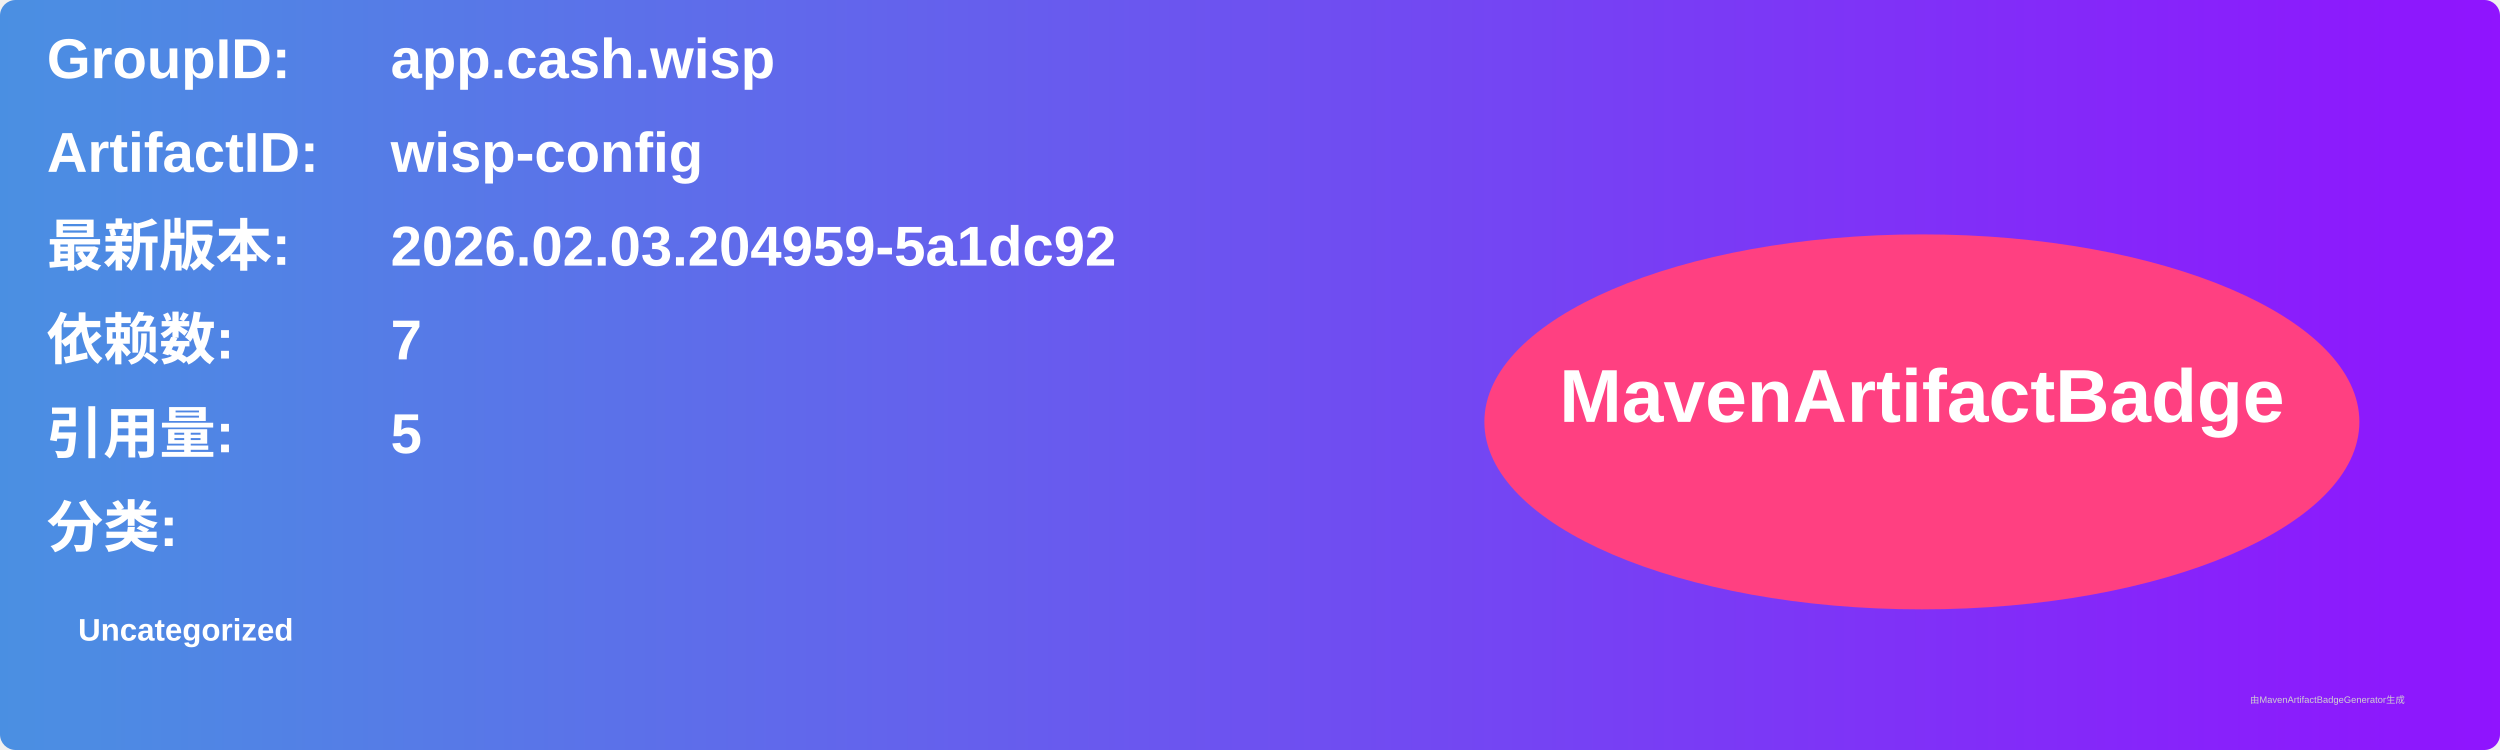
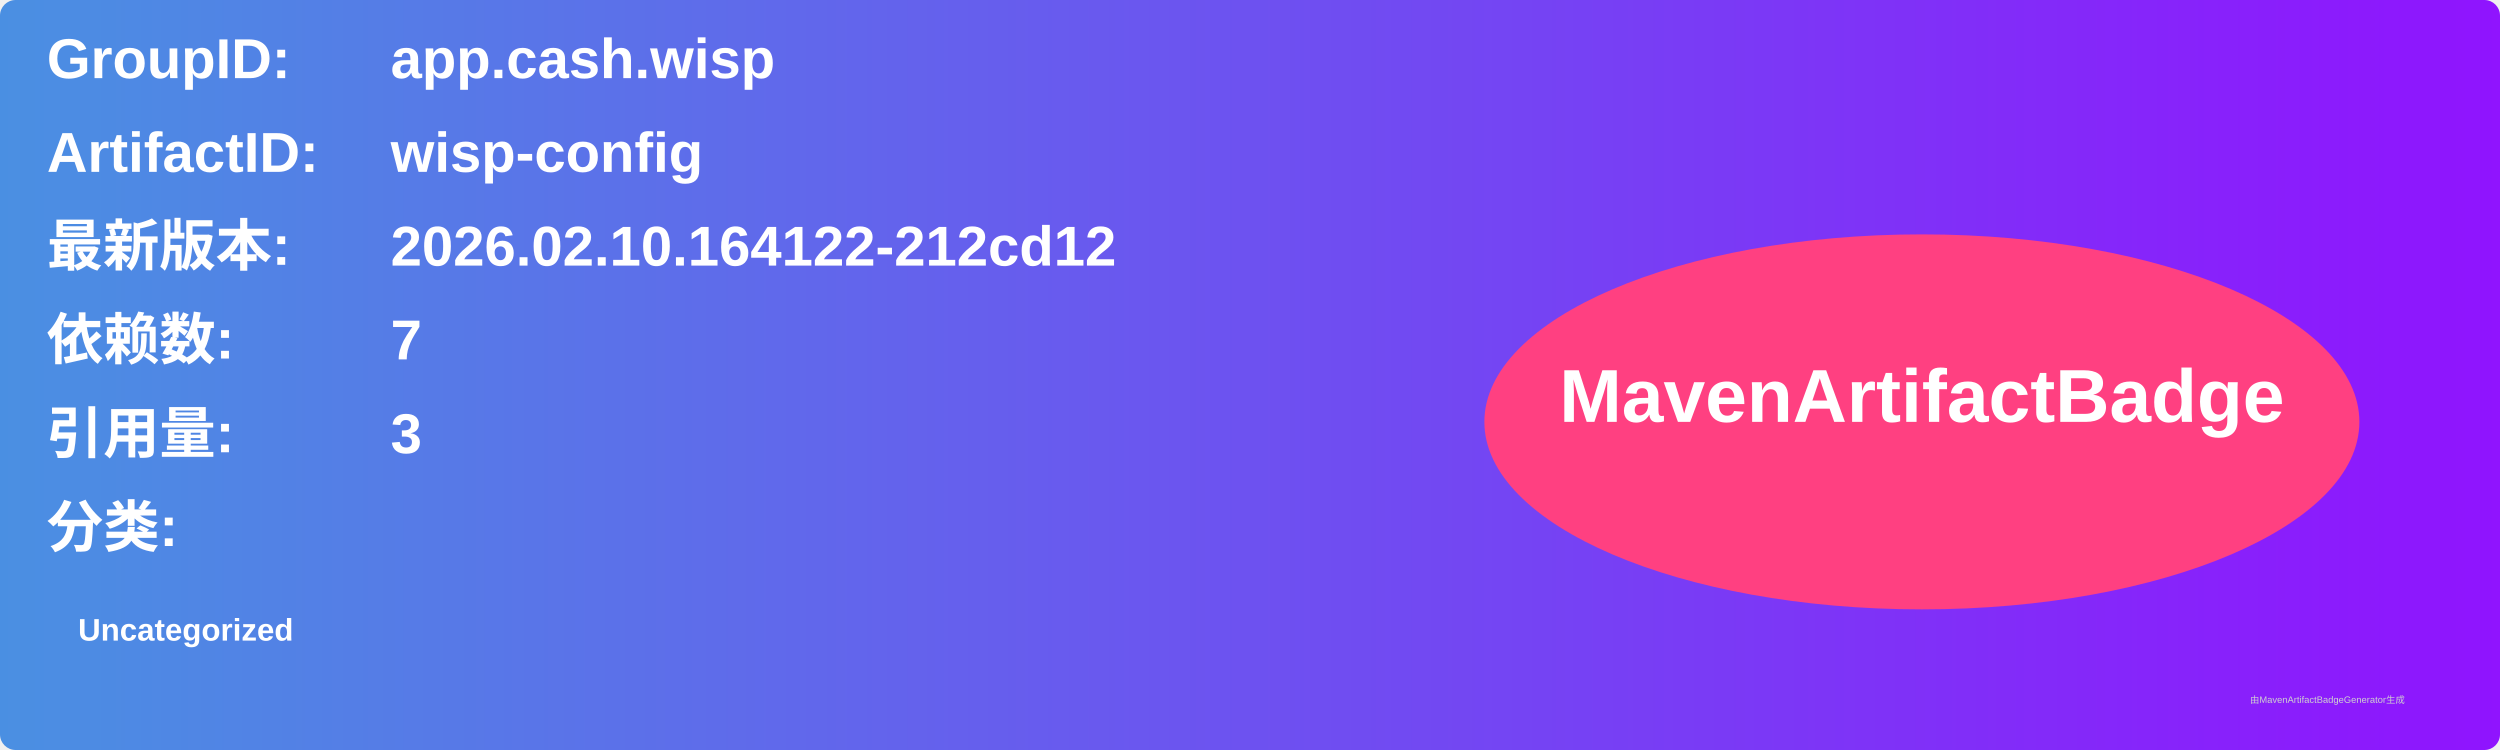
<svg xmlns="http://www.w3.org/2000/svg" width="800" height="240" viewBox="0 0 800 240">
  <linearGradient id="grad" x1="0%" y1="0%" x2="100%" y2="0%">
    <stop offset="0%" stop-color="#4a90e2" />
    <stop offset="100%" stop-color="#9013fe" />
  </linearGradient>
  <rect width="100%" height="100%" rx="5" ry="5" fill="url(#grad)" />
  <g transform="translate(15, 15)">
    <text x="0" y="10" font-family="Arial" font-size="18" fill="white" font-weight="bold" width="260">GroupID:</text>
    <text x="110" y="10" font-family="Arial" font-size="18" fill="white" font-weight="bold" width="460">app.cash.wisp</text>
    <text x="0" y="40" font-family="Arial" font-size="18" fill="white" font-weight="bold" width="260">ArtifactID:</text>
    <text x="110" y="40" font-family="Arial" font-size="18" fill="white" font-weight="bold" width="460">wisp-config</text>
    <text x="0" y="70" font-family="Arial" font-size="18" fill="white" font-weight="bold">最新版本:</text>
    <text x="110" y="70" font-family="Arial" font-size="18" fill="white" font-weight="bold">
-       <tspan font-weight="bold">2026.02.03.204959-5a1dc92</tspan>
+       <tspan font-weight="bold">2026.02.10.164122-212cd12</tspan>
    </text>
    <text x="0" y="100" font-family="Arial" font-size="18" fill="white" font-weight="bold">依赖数: </text>
    <text x="110" y="100" font-family="Arial" font-size="18" fill="white">
      <tspan font-weight="bold">7</tspan>
    </text>
    <text x="0" y="130" font-family="Arial" font-size="18" fill="white" font-weight="bold">引用量: </text>
    <text x="110" y="130" font-family="Arial" font-size="18" fill="white">
-       <tspan font-weight="bold">5</tspan>
+       <tspan font-weight="bold">3</tspan>
    </text>
    <text x="0" y="160" font-family="Arial" font-size="18" fill="white" font-weight="bold">分类:</text>
    <text x="10" y="190" font-family="Arial" font-size="10" fill="white">
      <tspan font-weight="bold">Uncategorized</tspan>
    </text>
    <ellipse cx="600" cy="120" rx="140" ry="60" fill="#ff4081" />
    <text x="600" y="120" text-anchor="middle" font-family="Arial" font-size="24" fill="white" font-weight="bold">MavenArtifactBadge</text>
  </g>
  <text x="720" y="225" font-family="Arial" font-size="3" fill="#d0d0d0">由MavenArtifactBadgeGenerator生成</text>
</svg>
